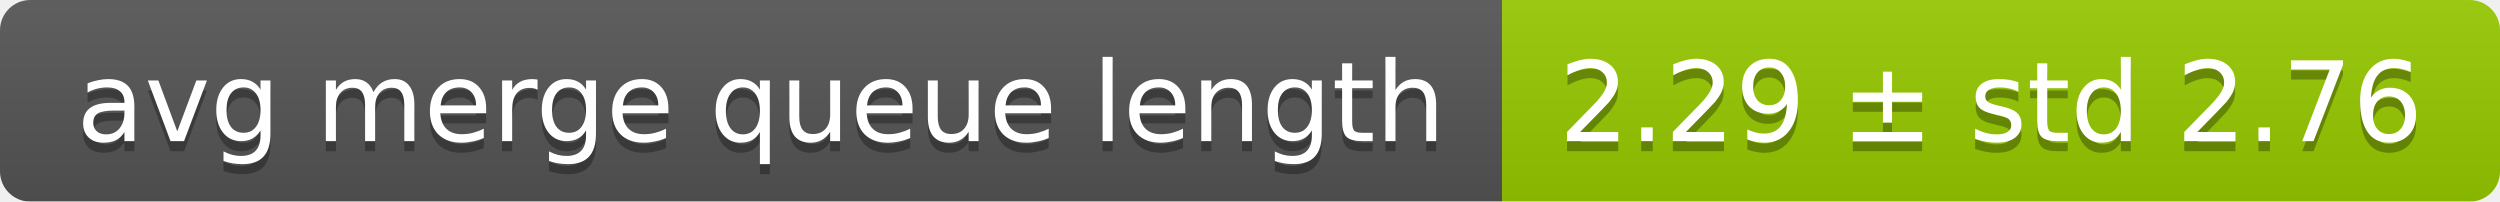
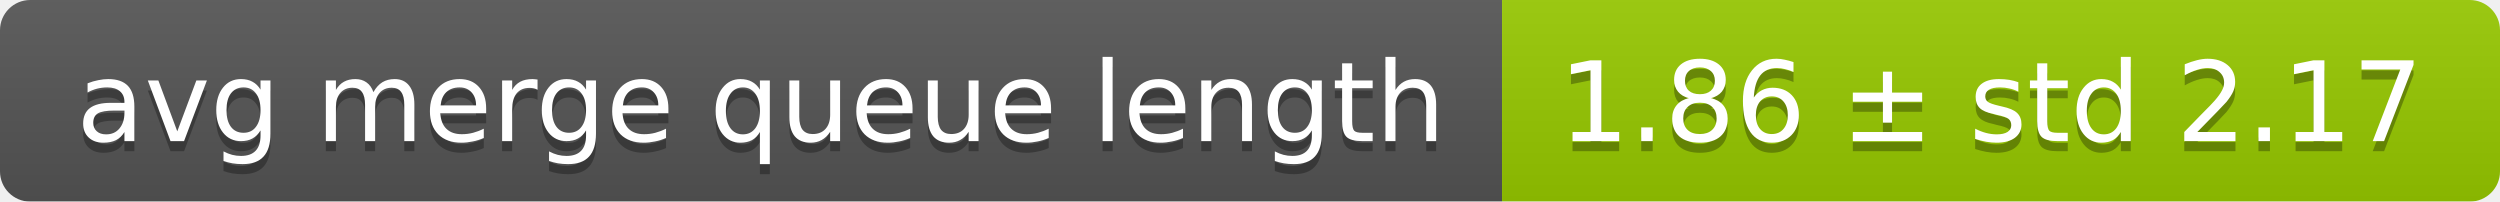
<svg xmlns="http://www.w3.org/2000/svg" width="248" height="20">
  <linearGradient id="smooth" x2="0" y2="100%">
    <stop offset="0" stop-color="#bbb" stop-opacity=".1" />
    <stop offset="1" stop-opacity=".1" />
  </linearGradient>
  <mask id="round">
    <rect width="248" height="20" rx="3" fill="#fff" />
  </mask>
  <g mask="url(#round)">
    <rect width="149" height="20" fill="#555" />
    <rect x="149" width="99" height="20" fill="#97ca00" />
    <rect width="248" height="20" fill="url(#smooth)" />
  </g>
  <g fill="#fff" text-anchor="middle" font-family="DejaVu Sans,Verdana,Geneva,sans-serif" font-size="11">
    <text x="75.5" y="15" fill="#010101" fill-opacity=".3">avg merge queue length</text>
    <text x="75.5" y="14">avg merge queue length</text>
-     <text x="197.5" y="15" fill="#010101" fill-opacity=".3">2.29 ± std 2.76</text>
-     <text x="197.5" y="14">2.29 ± std 2.76</text>
+     <text x="197.5" y="15" fill="#010101" fill-opacity=".3">1.86 ± std 2.17</text>
+     <text x="197.5" y="14">1.86 ± std 2.17</text>
  </g>
</svg>
